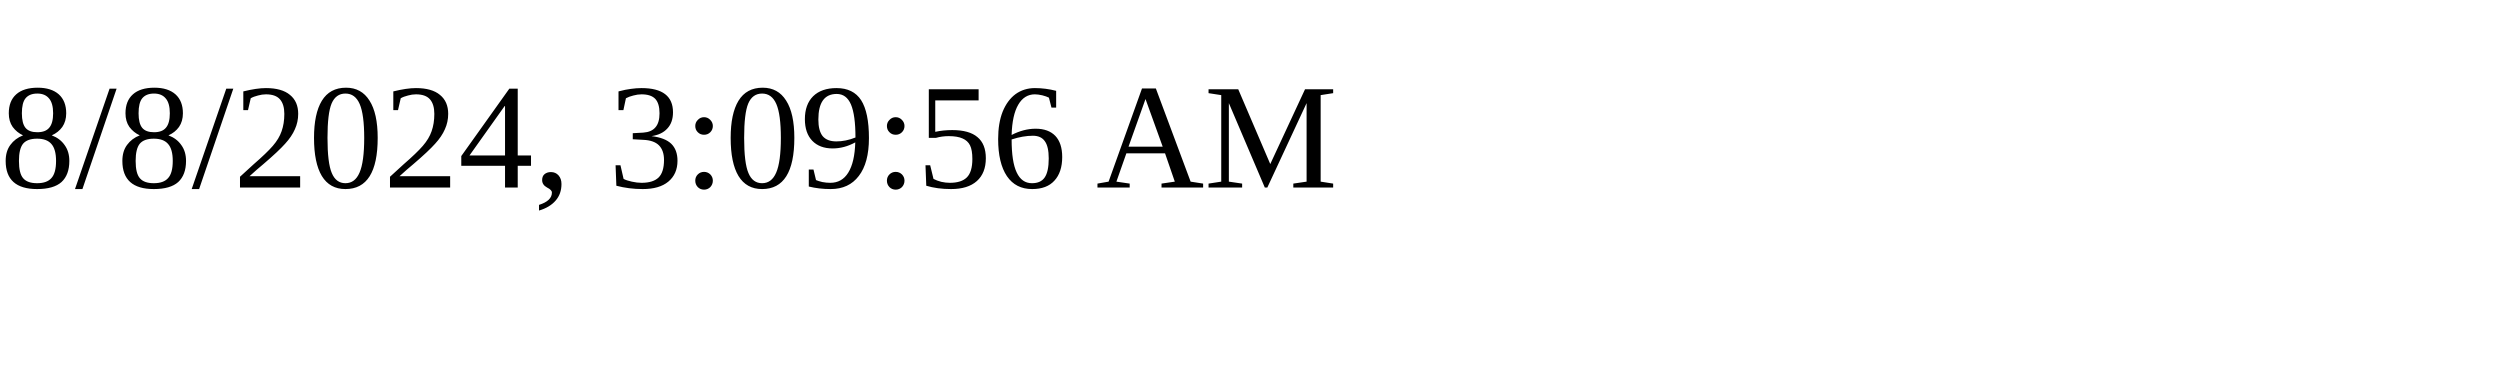
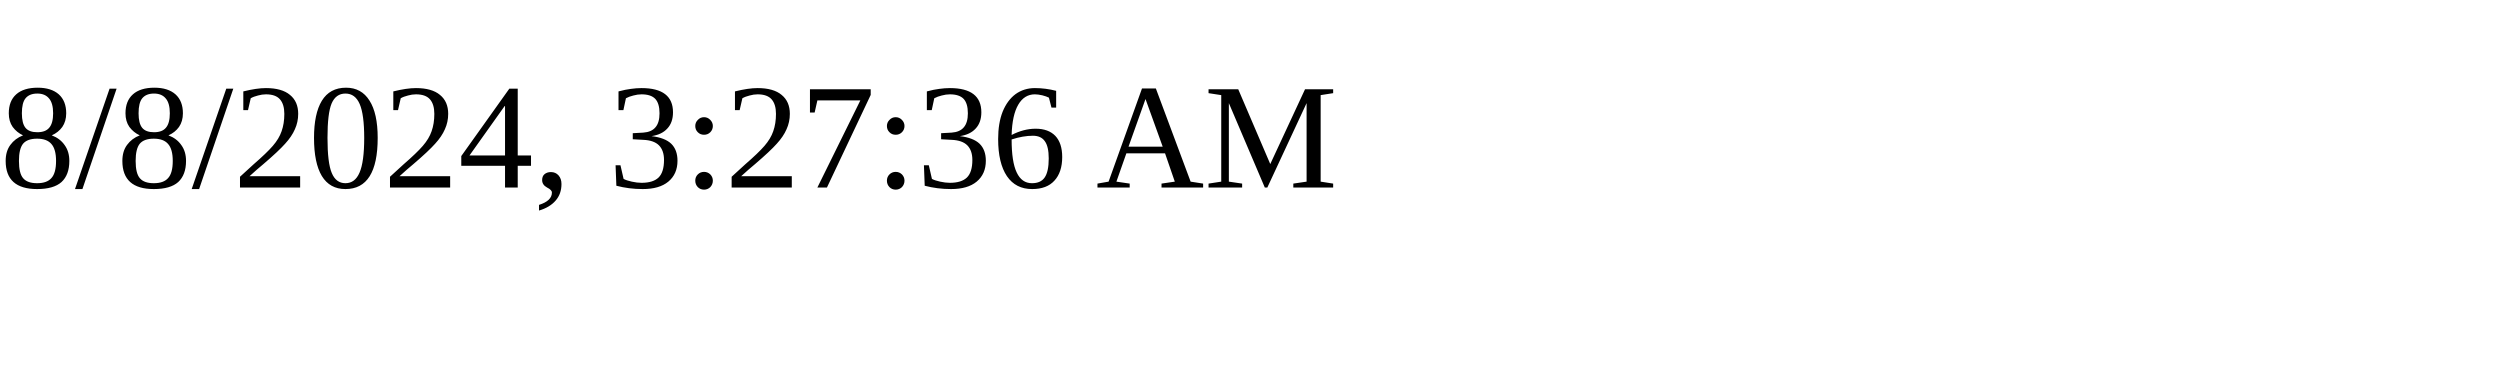
<svg xmlns="http://www.w3.org/2000/svg" height="30" width="200">
-   <text x="0" y="15">8/8/2024, 3:09:56 AM</text>
+   <text x="0" y="15">8/8/2024, 3:27:36 AM</text>
</svg>
